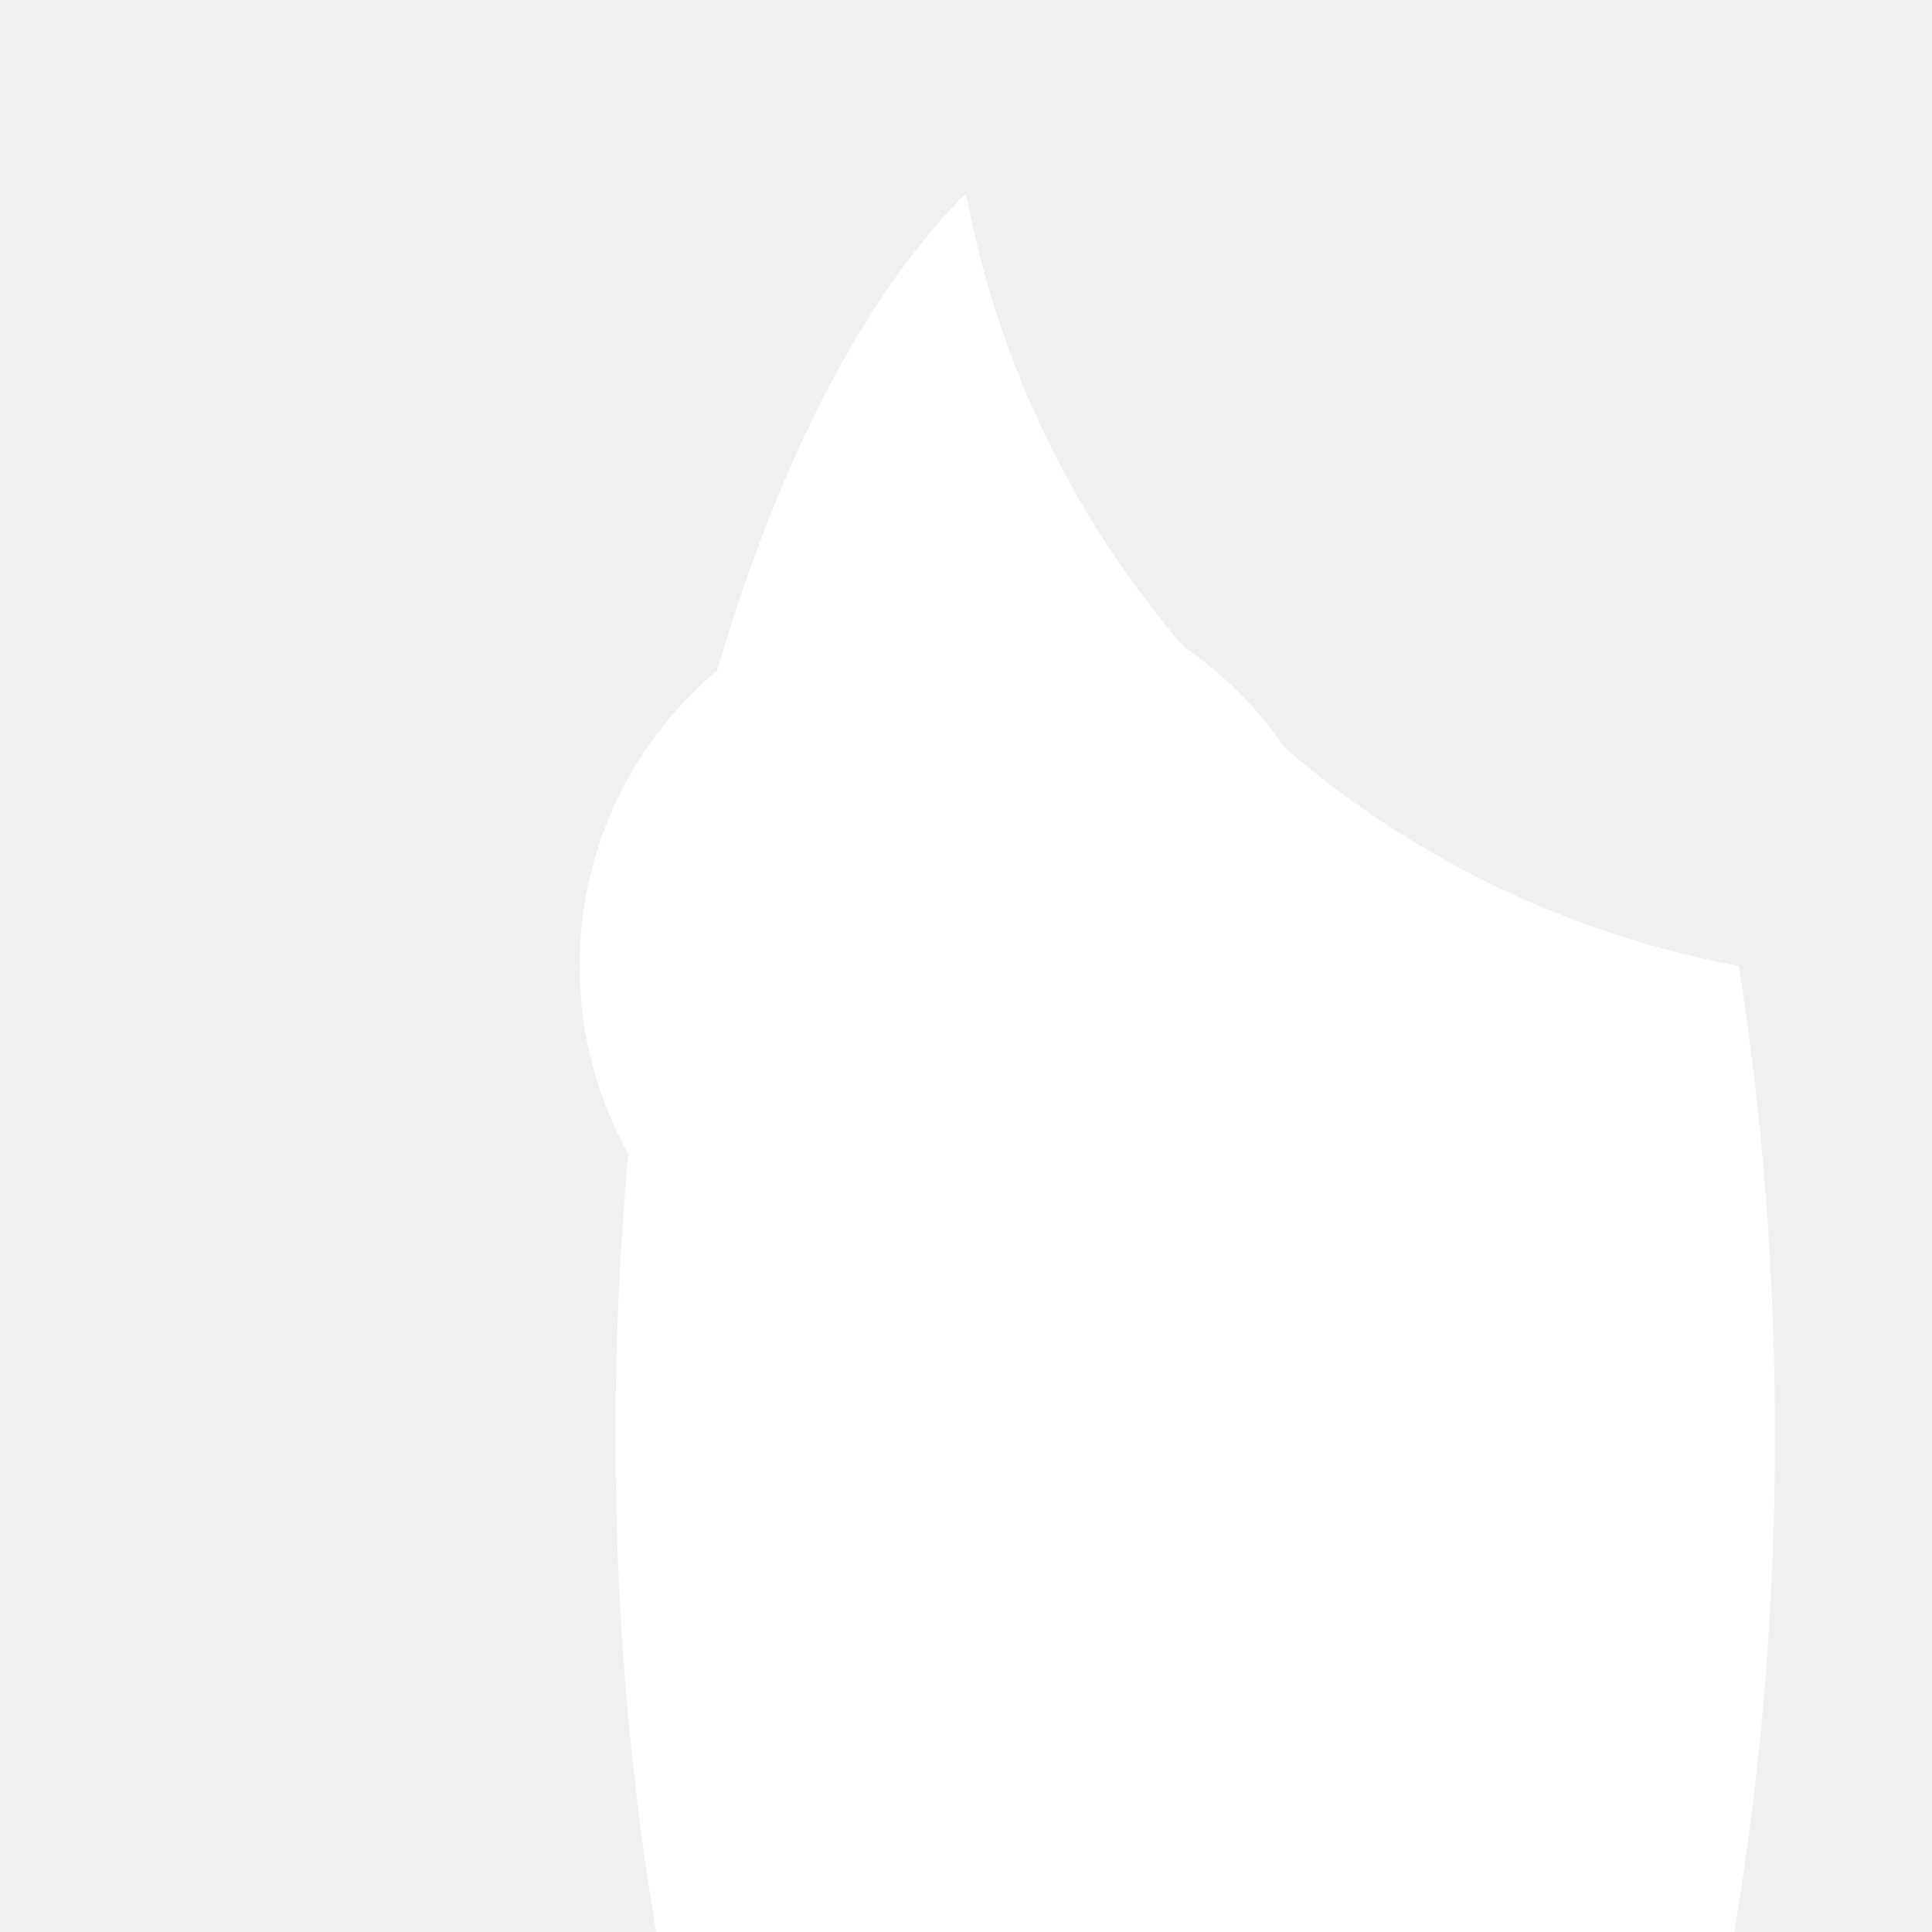
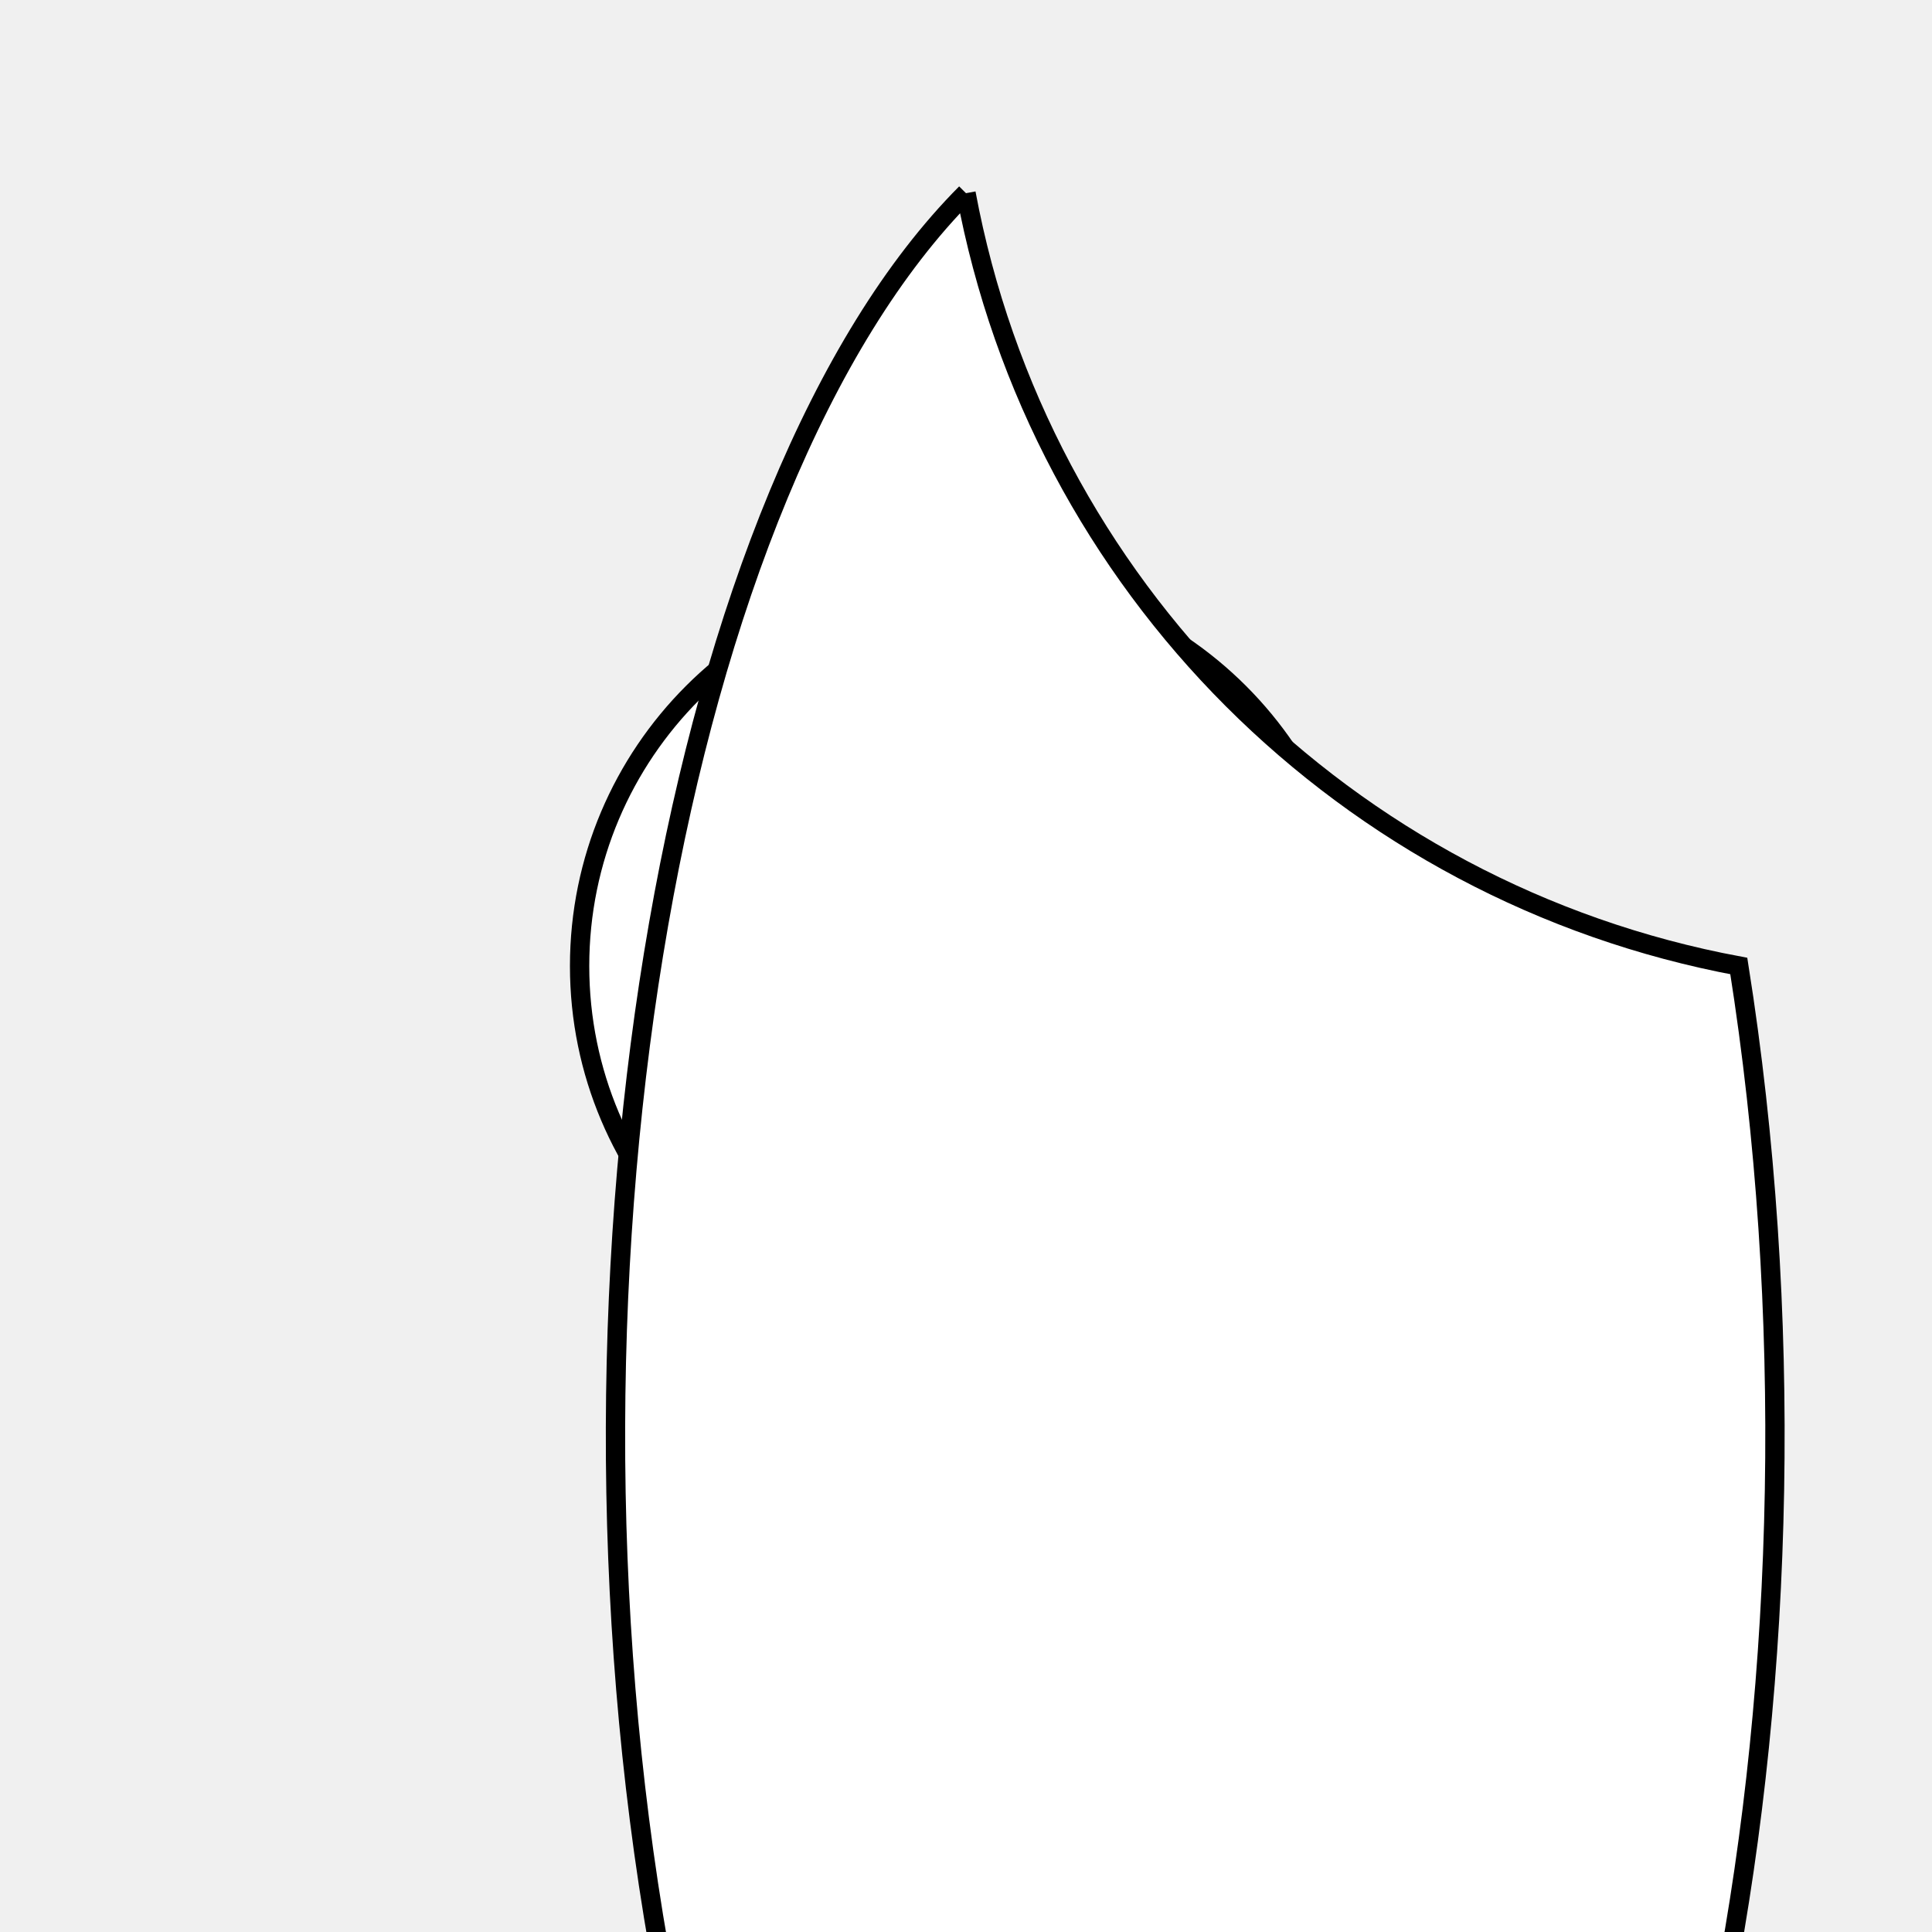
- <svg xmlns="http://www.w3.org/2000/svg" viewBox="0 0 100 100" version="1.1" fill="white">
+ <svg xmlns="http://www.w3.org/2000/svg" viewBox="0 0 100 100" version="1.1" fill="white" stroke="black">
  <circle cx="50" cy="50" r="20" />
  <path d="M 50,10 A 50,50 270 0,0 90,50 A 70,30 90 1,1 50,10" />
</svg>
